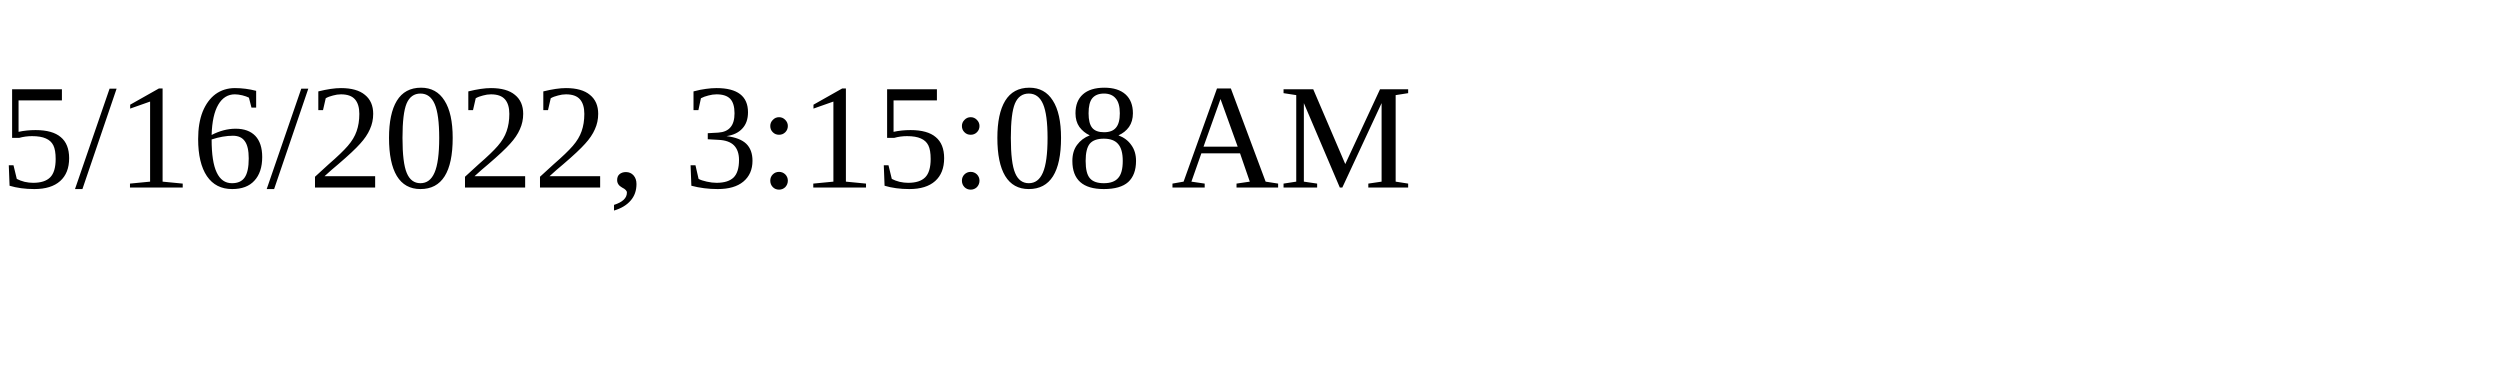
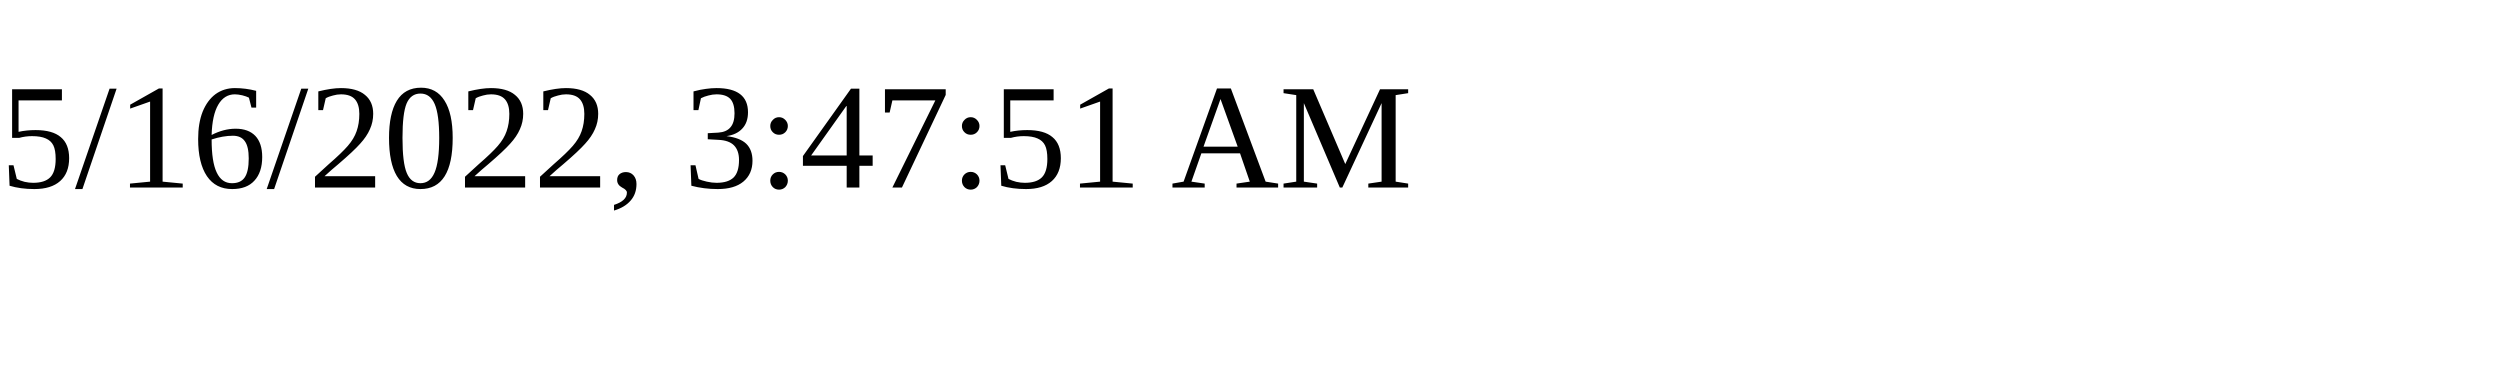
<svg xmlns="http://www.w3.org/2000/svg" height="30" width="200">
-   <text x="0" y="15">5/16/2022, 3:15:08 AM</text>
+   <text x="0" y="15">5/16/2022, 3:47:51 AM</text>
</svg>
